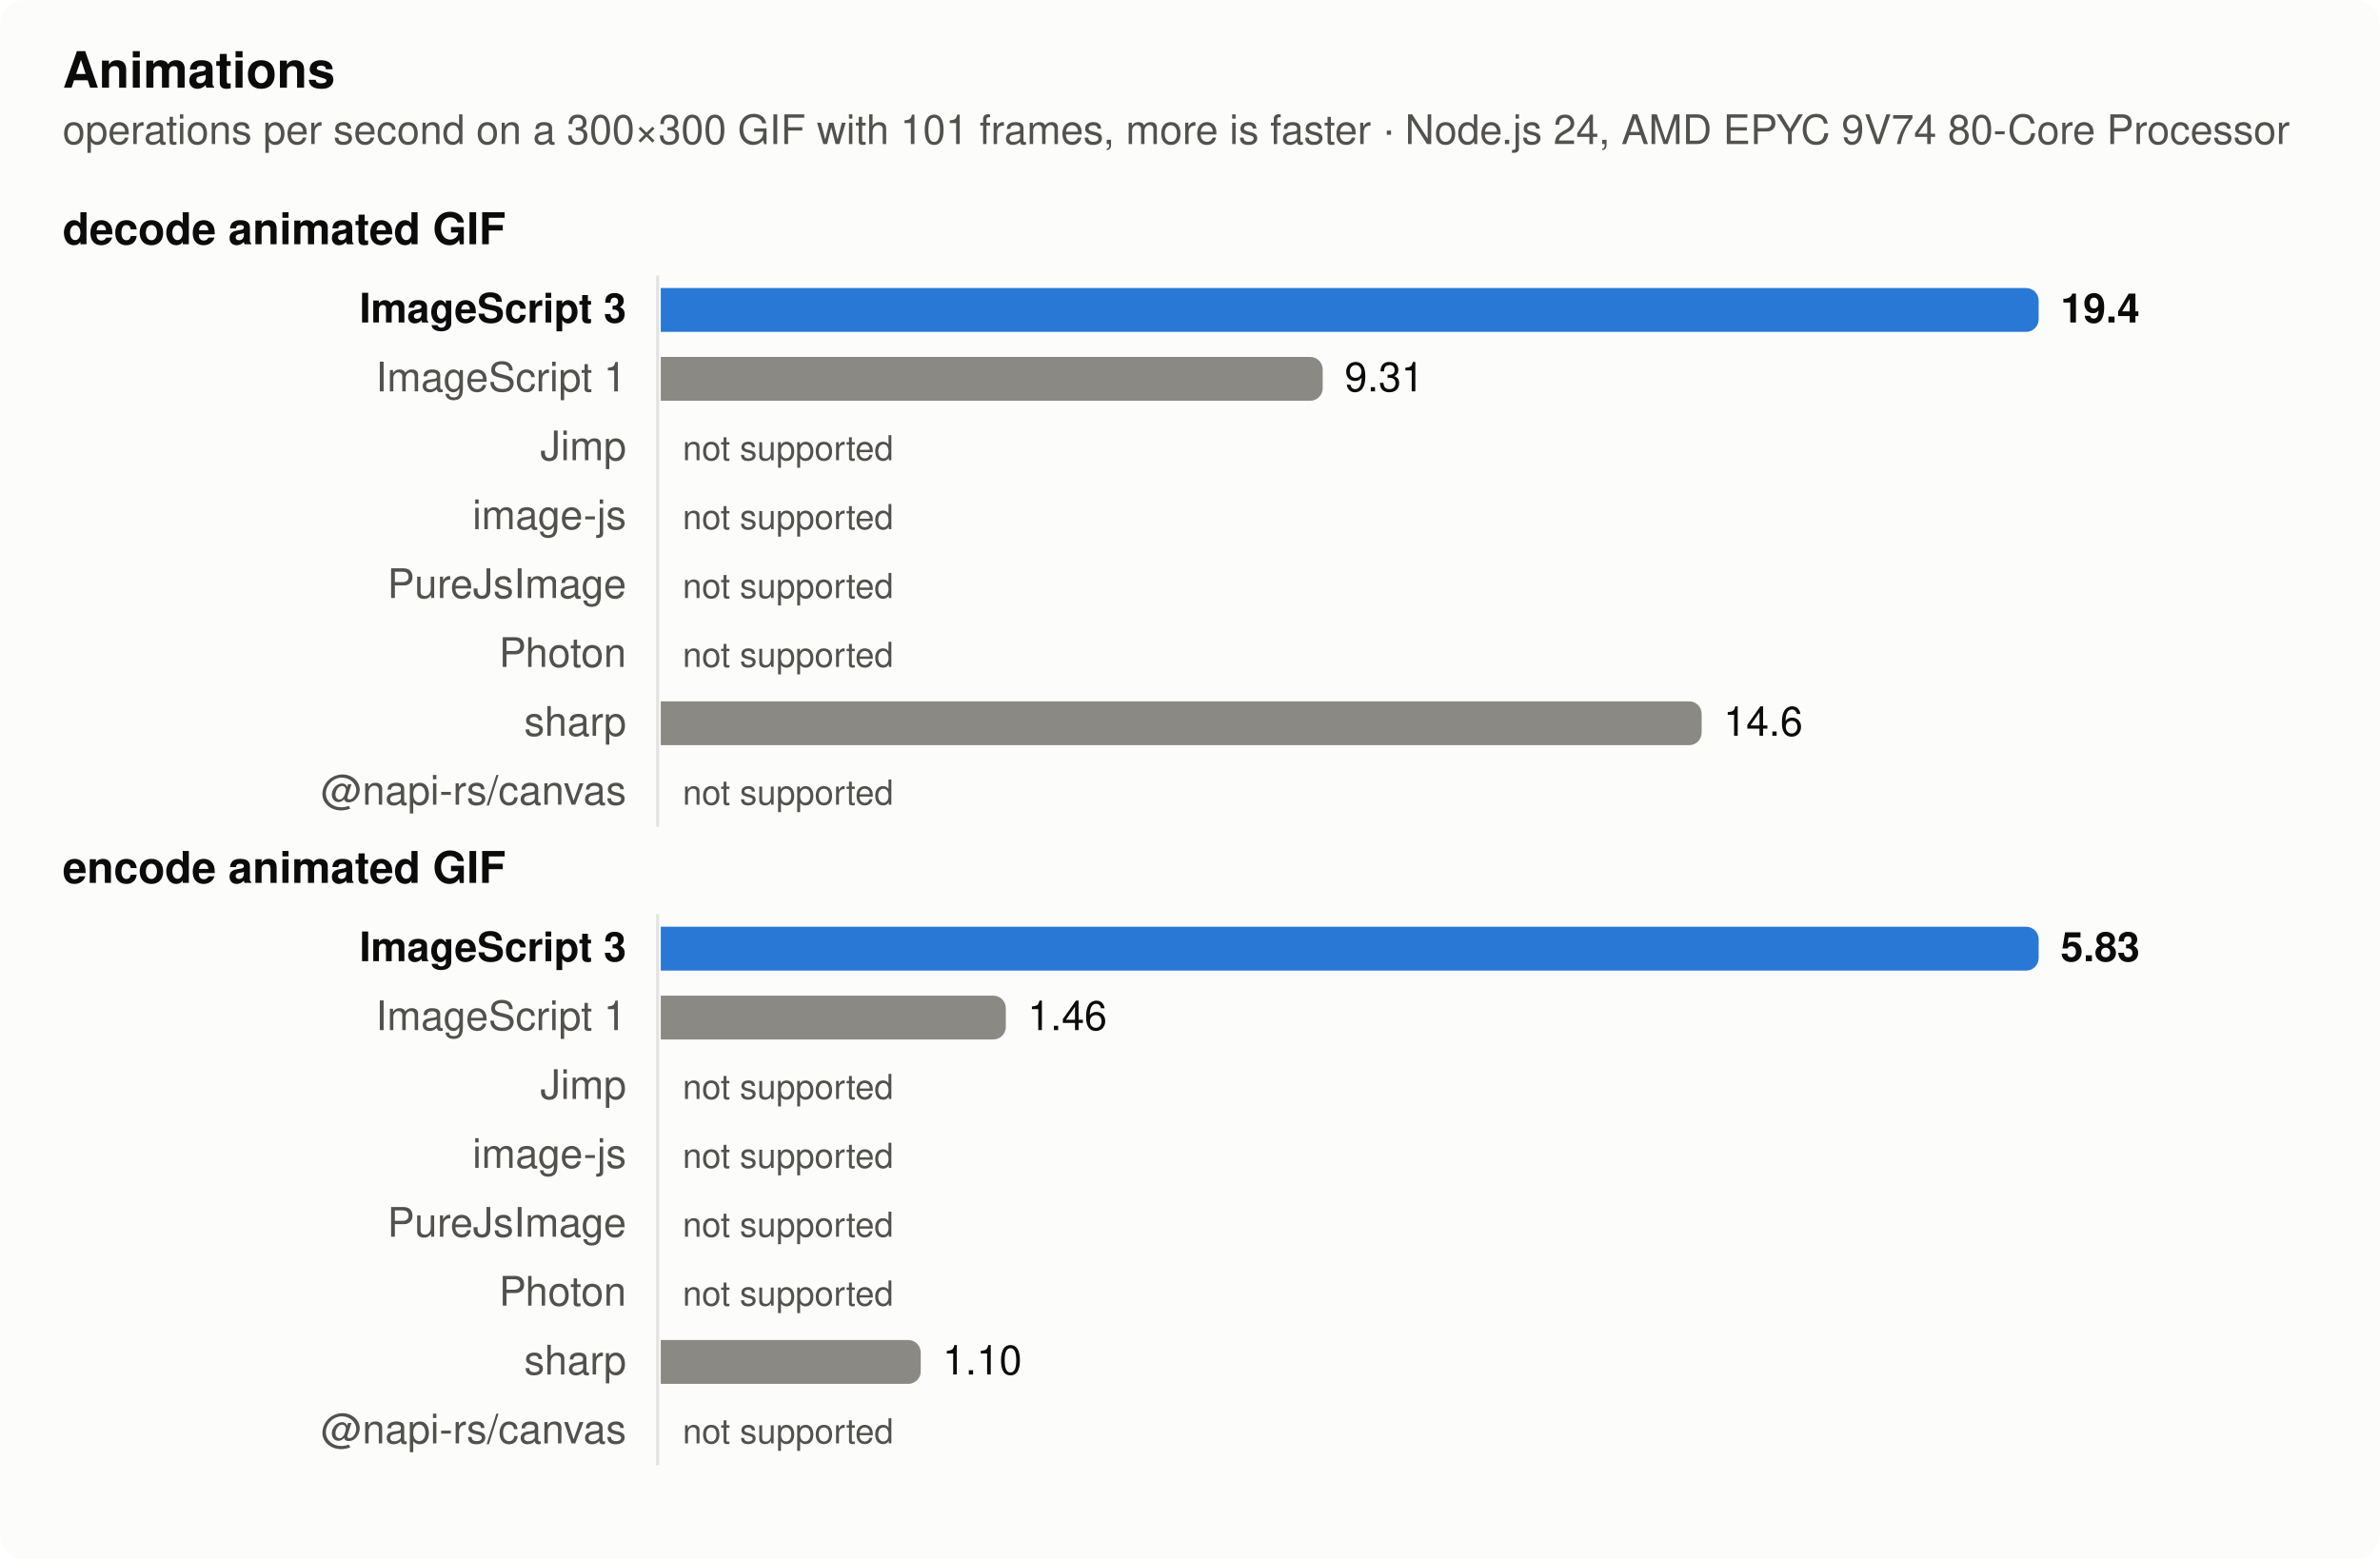
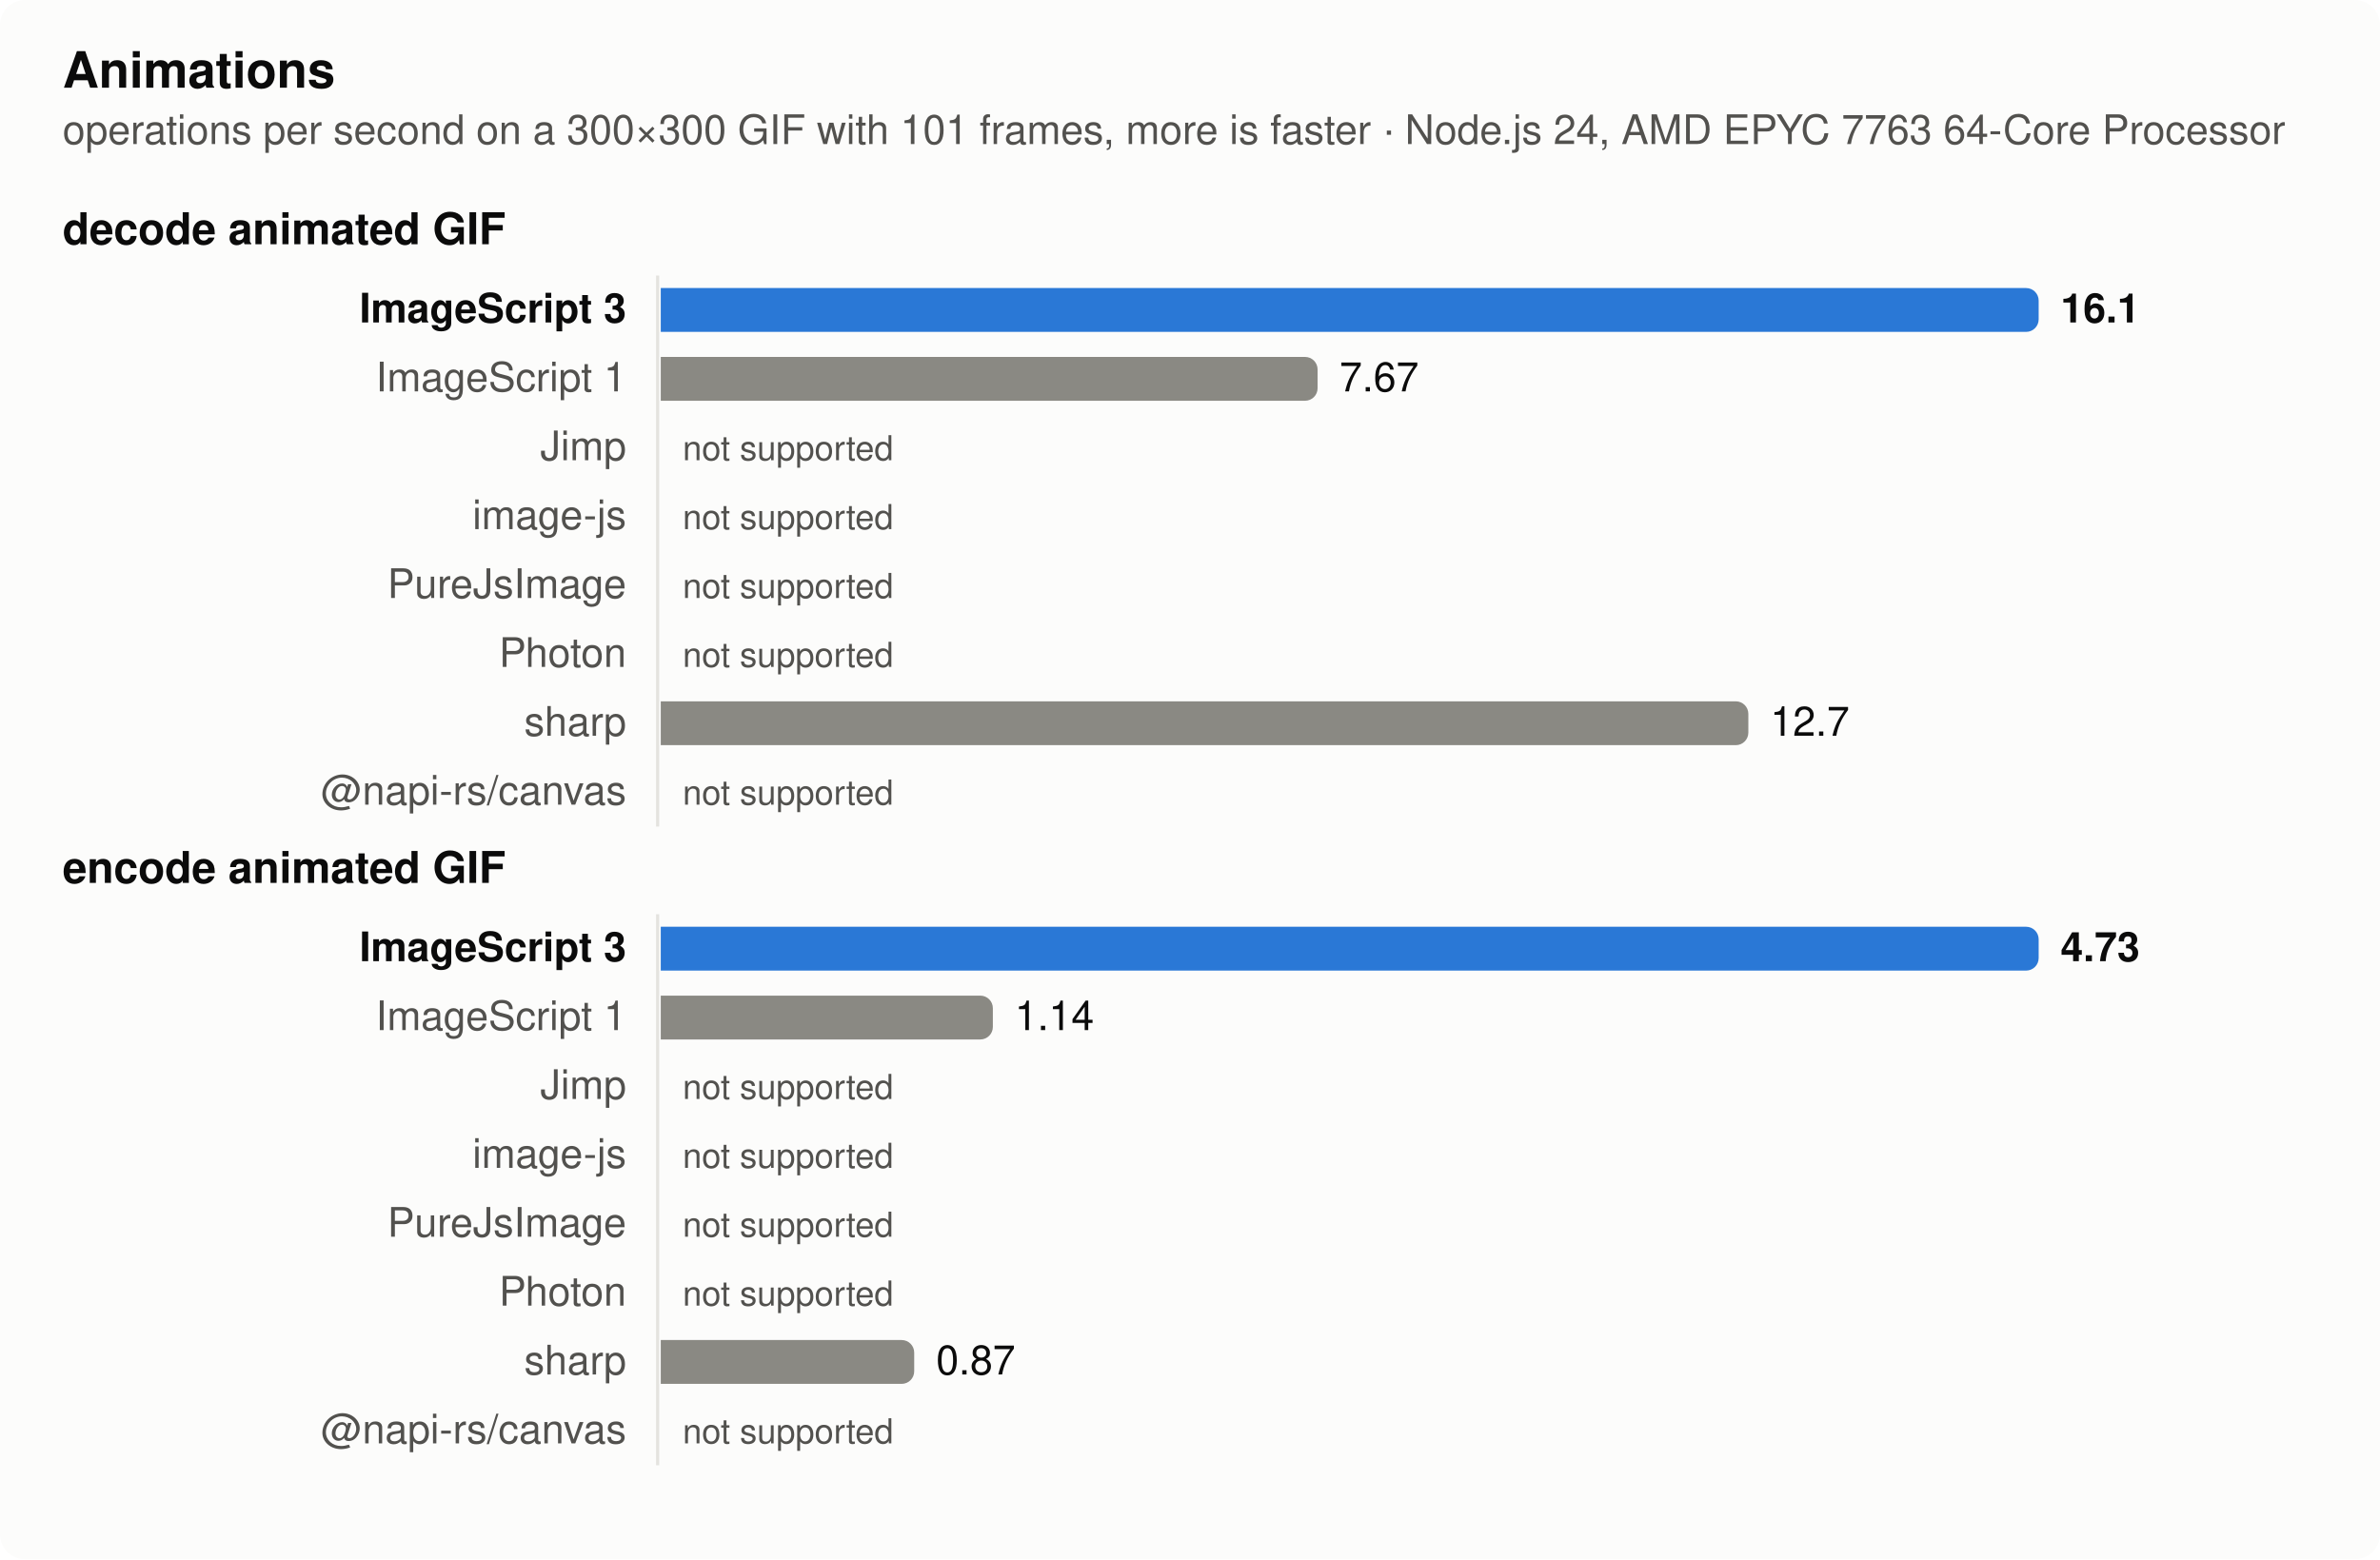
<svg xmlns="http://www.w3.org/2000/svg" width="760" height="498" viewBox="0 0 760 498" role="img" aria-label="Animations">
  <style>
  .surface { fill: #fcfcfb } .text { fill: #0b0b0b } .muted { fill: #52514e } .grid { stroke: #e4e3df }
  .bar { fill: #8a8983 } .bar.highlight { fill: #2a78d6 }
  @media (prefers-color-scheme: dark) {
    .surface { fill: #1a1a19 } .text { fill: #f0efec } .muted { fill: #c3c2b7 } .grid { stroke: #383835 }
    .bar { fill: #6d6c66 } .bar.highlight { fill: #3987e5 }
  }
  text { font: 13px -apple-system, BlinkMacSystemFont, 'Segoe UI', Helvetica, Arial, sans-serif }
  .title { font-weight: 600; font-size: 14px } .bold { font-weight: 600 } .small { font-size: 11px }</style>
  <rect class="surface" width="760" height="498" rx="8" />
  <text class="text title" x="20" y="28" style="font-size:16px">Animations</text>
-   <text class="muted" x="20" y="46">operations per second on a 300×300 GIF with 101 frames, more is faster · Node.js 24, AMD EPYC 9V74 80-Core Processor</text>
+   <text class="muted" x="20" y="46">operations per second on a 300×300 GIF with 101 frames, more is faster · Node.js 24, AMD EPYC 7763 64-Core Processor</text>
  <text class="text title" x="20" y="78">decode animated GIF</text>
  <line class="grid" x1="210" x2="210" y1="88" y2="264" stroke-width="1" />
  <text class="text bold" x="200" y="103" text-anchor="end">ImageScript 3</text>
  <path class="bar highlight" d="M211,92h436a4,4 0 0 1 4,4v6a4,4 0 0 1 -4,4h-436z" />
-   <text class="text bold" x="658" y="103">19.4</text>
+   <text class="text bold" x="658" y="103">16.1</text>
  <text class="muted" x="200" y="125" text-anchor="end">ImageScript 1</text>
-   <path class="bar" d="M211,114h207.373a4,4 0 0 1 4,4v6a4,4 0 0 1 -4,4h-207.373z" />
-   <text class="text" x="429.373" y="125">9.31</text>
+   <path class="bar" d="M211,114h205.745a4,4 0 0 1 4,4v6a4,4 0 0 1 -4,4h-205.745z" />
+   <text class="text" x="427.745" y="125">7.67</text>
  <text class="muted" x="200" y="147" text-anchor="end">Jimp</text>
  <text class="muted small" x="218" y="147">not supported</text>
  <text class="muted" x="200" y="169" text-anchor="end">image-js</text>
  <text class="muted small" x="218" y="169">not supported</text>
  <text class="muted" x="200" y="191" text-anchor="end">PureJsImage</text>
  <text class="muted small" x="218" y="191">not supported</text>
  <text class="muted" x="200" y="213" text-anchor="end">Photon</text>
  <text class="muted small" x="218" y="213">not supported</text>
  <text class="muted" x="200" y="235" text-anchor="end">sharp</text>
-   <path class="bar" d="M211,224h328.384a4,4 0 0 1 4,4v6a4,4 0 0 1 -4,4h-328.384z" />
-   <text class="text" x="550.384" y="235">14.6</text>
+   <path class="bar" d="M211,224h343.296a4,4 0 0 1 4,4v6a4,4 0 0 1 -4,4h-343.296z" />
+   <text class="text" x="565.296" y="235">12.7</text>
  <text class="muted" x="200" y="257" text-anchor="end">@napi-rs/canvas</text>
  <text class="muted small" x="218" y="257">not supported</text>
  <text class="text title" x="20" y="282">encode animated GIF</text>
  <line class="grid" x1="210" x2="210" y1="292" y2="468" stroke-width="1" />
  <text class="text bold" x="200" y="307" text-anchor="end">ImageScript 3</text>
  <path class="bar highlight" d="M211,296h436a4,4 0 0 1 4,4v6a4,4 0 0 1 -4,4h-436z" />
-   <text class="text bold" x="658" y="307">5.83</text>
+   <text class="text bold" x="658" y="307">4.73</text>
  <text class="muted" x="200" y="329" text-anchor="end">ImageScript 1</text>
-   <path class="bar" d="M211,318h106.189a4,4 0 0 1 4,4v6a4,4 0 0 1 -4,4h-106.189z" />
-   <text class="text" x="328.189" y="329">1.46</text>
+   <path class="bar" d="M211,318h102.047a4,4 0 0 1 4,4v6a4,4 0 0 1 -4,4h-102.047z" />
+   <text class="text" x="324.047" y="329">1.14</text>
  <text class="muted" x="200" y="351" text-anchor="end">Jimp</text>
  <text class="muted small" x="218" y="351">not supported</text>
  <text class="muted" x="200" y="373" text-anchor="end">image-js</text>
  <text class="muted small" x="218" y="373">not supported</text>
  <text class="muted" x="200" y="395" text-anchor="end">PureJsImage</text>
  <text class="muted small" x="218" y="395">not supported</text>
  <text class="muted" x="200" y="417" text-anchor="end">Photon</text>
  <text class="muted small" x="218" y="417">not supported</text>
  <text class="muted" x="200" y="439" text-anchor="end">sharp</text>
-   <path class="bar" d="M211,428h79.019a4,4 0 0 1 4,4v6a4,4 0 0 1 -4,4h-79.019z" />
-   <text class="text" x="301.019" y="439">1.10</text>
+   <path class="bar" d="M211,428h76.93a4,4 0 0 1 4,4v6a4,4 0 0 1 -4,4h-76.93z" />
+   <text class="text" x="298.93" y="439">0.87</text>
  <text class="muted" x="200" y="461" text-anchor="end">@napi-rs/canvas</text>
  <text class="muted small" x="218" y="461">not supported</text>
</svg>
